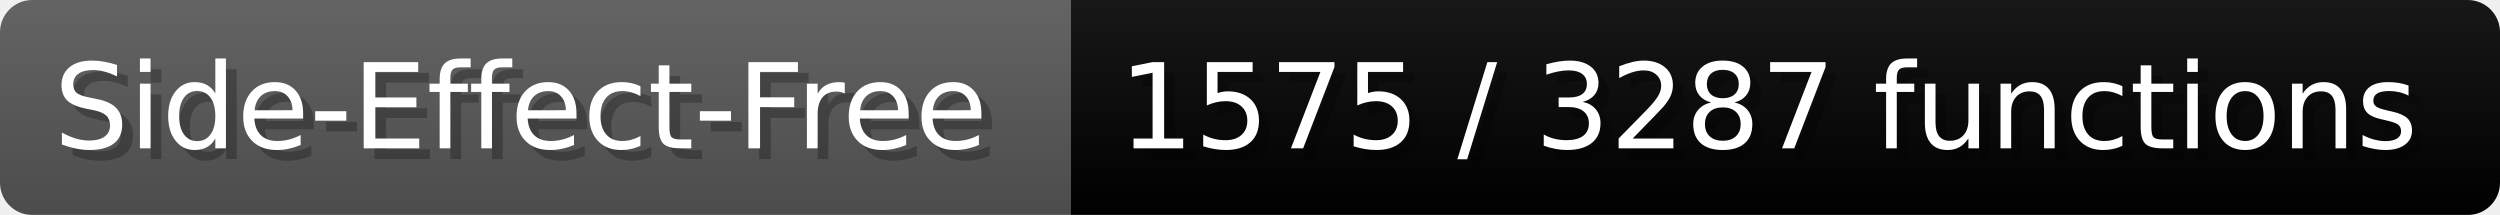
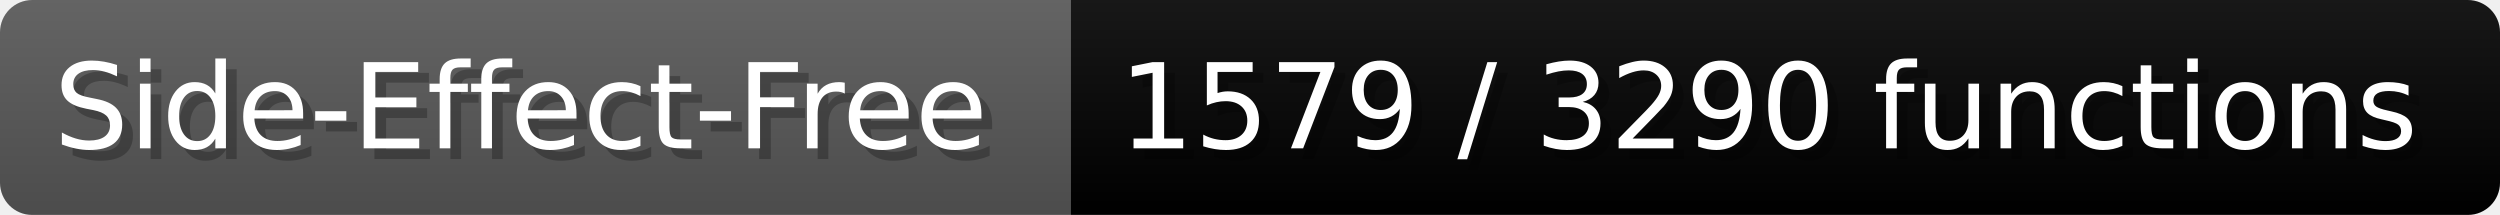
- <svg xmlns="http://www.w3.org/2000/svg" width="232.6" height="20" viewBox="0 0 2326 200" role="img" aria-label="Side-Effect-Free: 1575 / 3287 functions">
+ <svg xmlns="http://www.w3.org/2000/svg" width="232.6" height="20" viewBox="0 0 2326 200" role="img" aria-label="Side-Effect-Free: 1579 / 3290 functions">
  <linearGradient id="a" x2="0" y2="100%">
    <stop offset="0" stop-opacity=".1" stop-color="#EEE" />
    <stop offset="1" stop-opacity=".1" />
  </linearGradient>
  <mask id="m">
    <rect width="2326" height="200" rx="30" fill="#FFF" />
  </mask>
  <g mask="url(#m)">
    <rect width="996" height="200" fill="#555" />
    <rect width="1330" height="200" fill="#success" x="996" />
    <rect width="2326" height="200" fill="url(#a)" />
  </g>
  <g aria-hidden="true" fill="#fff" text-anchor="start" font-family="Verdana,DejaVu Sans,sans-serif" font-size="110">
    <text x="60" y="148" textLength="896" fill="#000" opacity="0.25">Side-Effect-Free</text>
    <text x="50" y="138" textLength="896">Side-Effect-Free</text>
-     <text x="1051" y="148" textLength="1230" fill="#000" opacity="0.25">1575 / 3287 functions</text>
-     <text x="1041" y="138" textLength="1230">1575 / 3287 functions</text>
+     <text x="1051" y="148" textLength="1230" fill="#000" opacity="0.25">1579 / 3290 functions</text>
+     <text x="1041" y="138" textLength="1230">1579 / 3290 functions</text>
  </g>
</svg>
